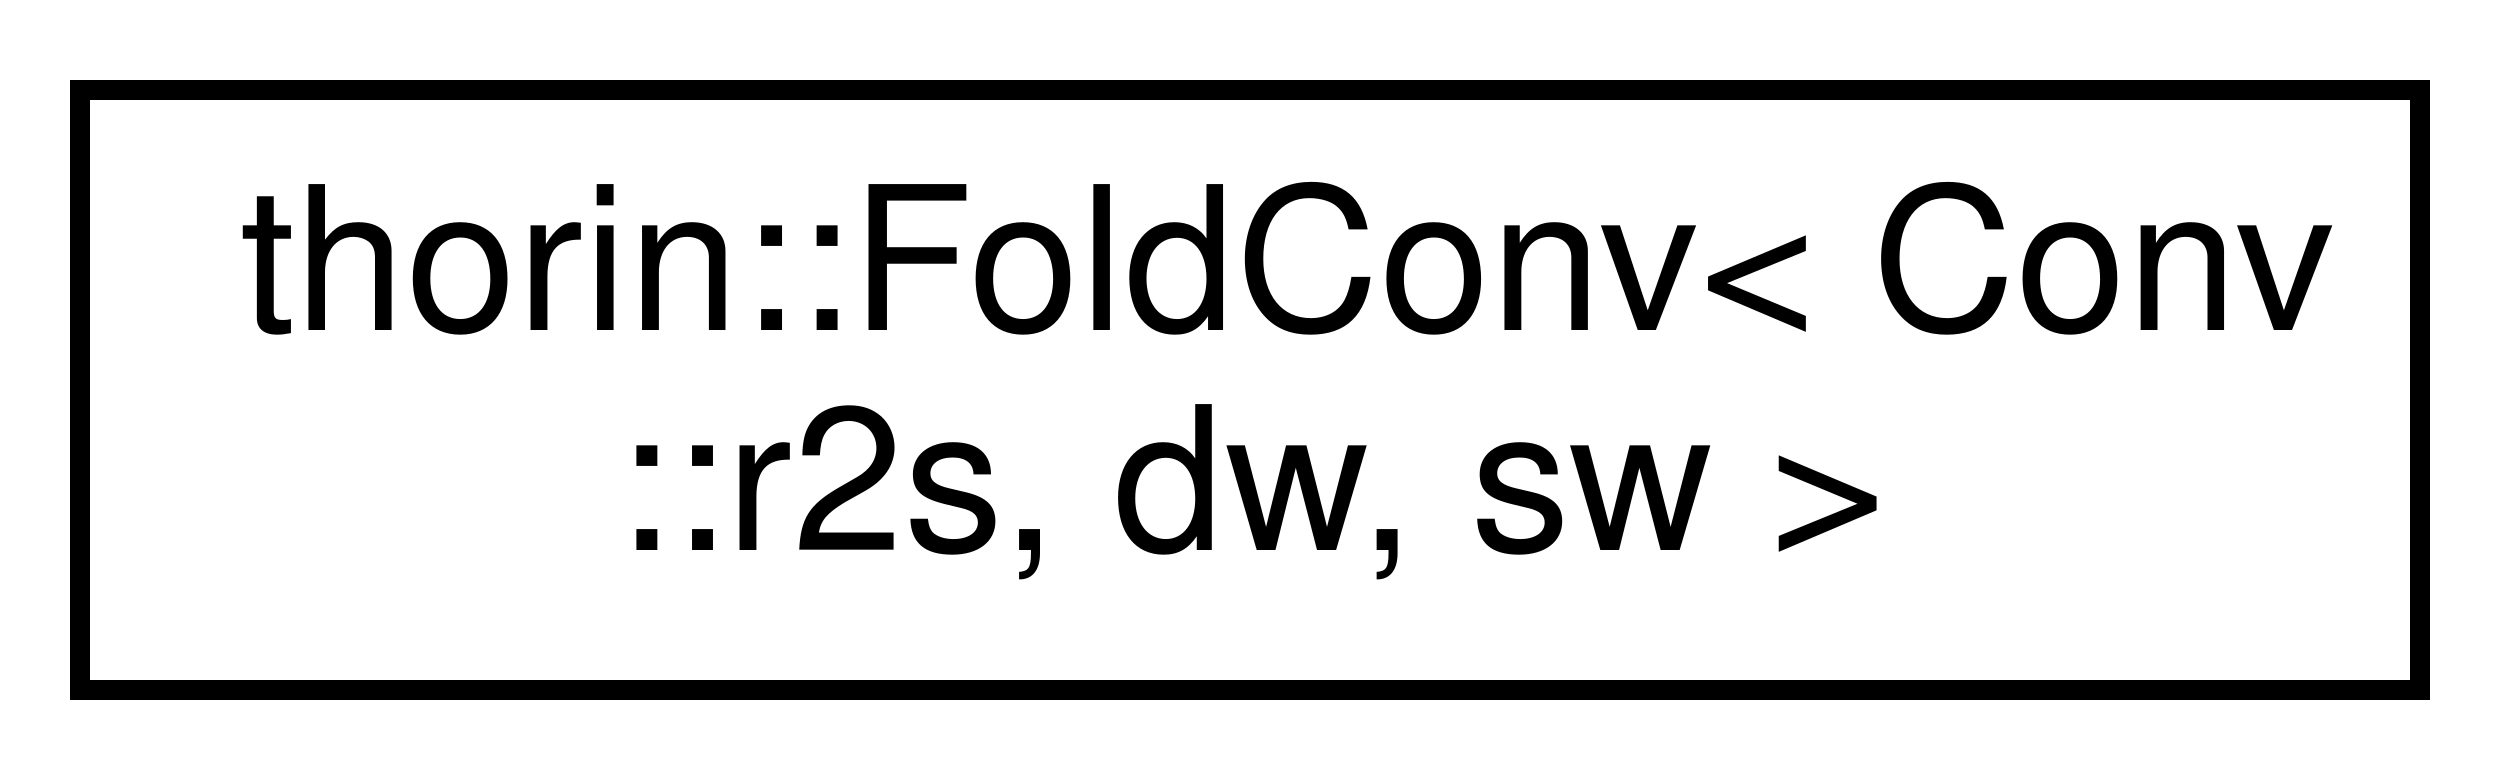
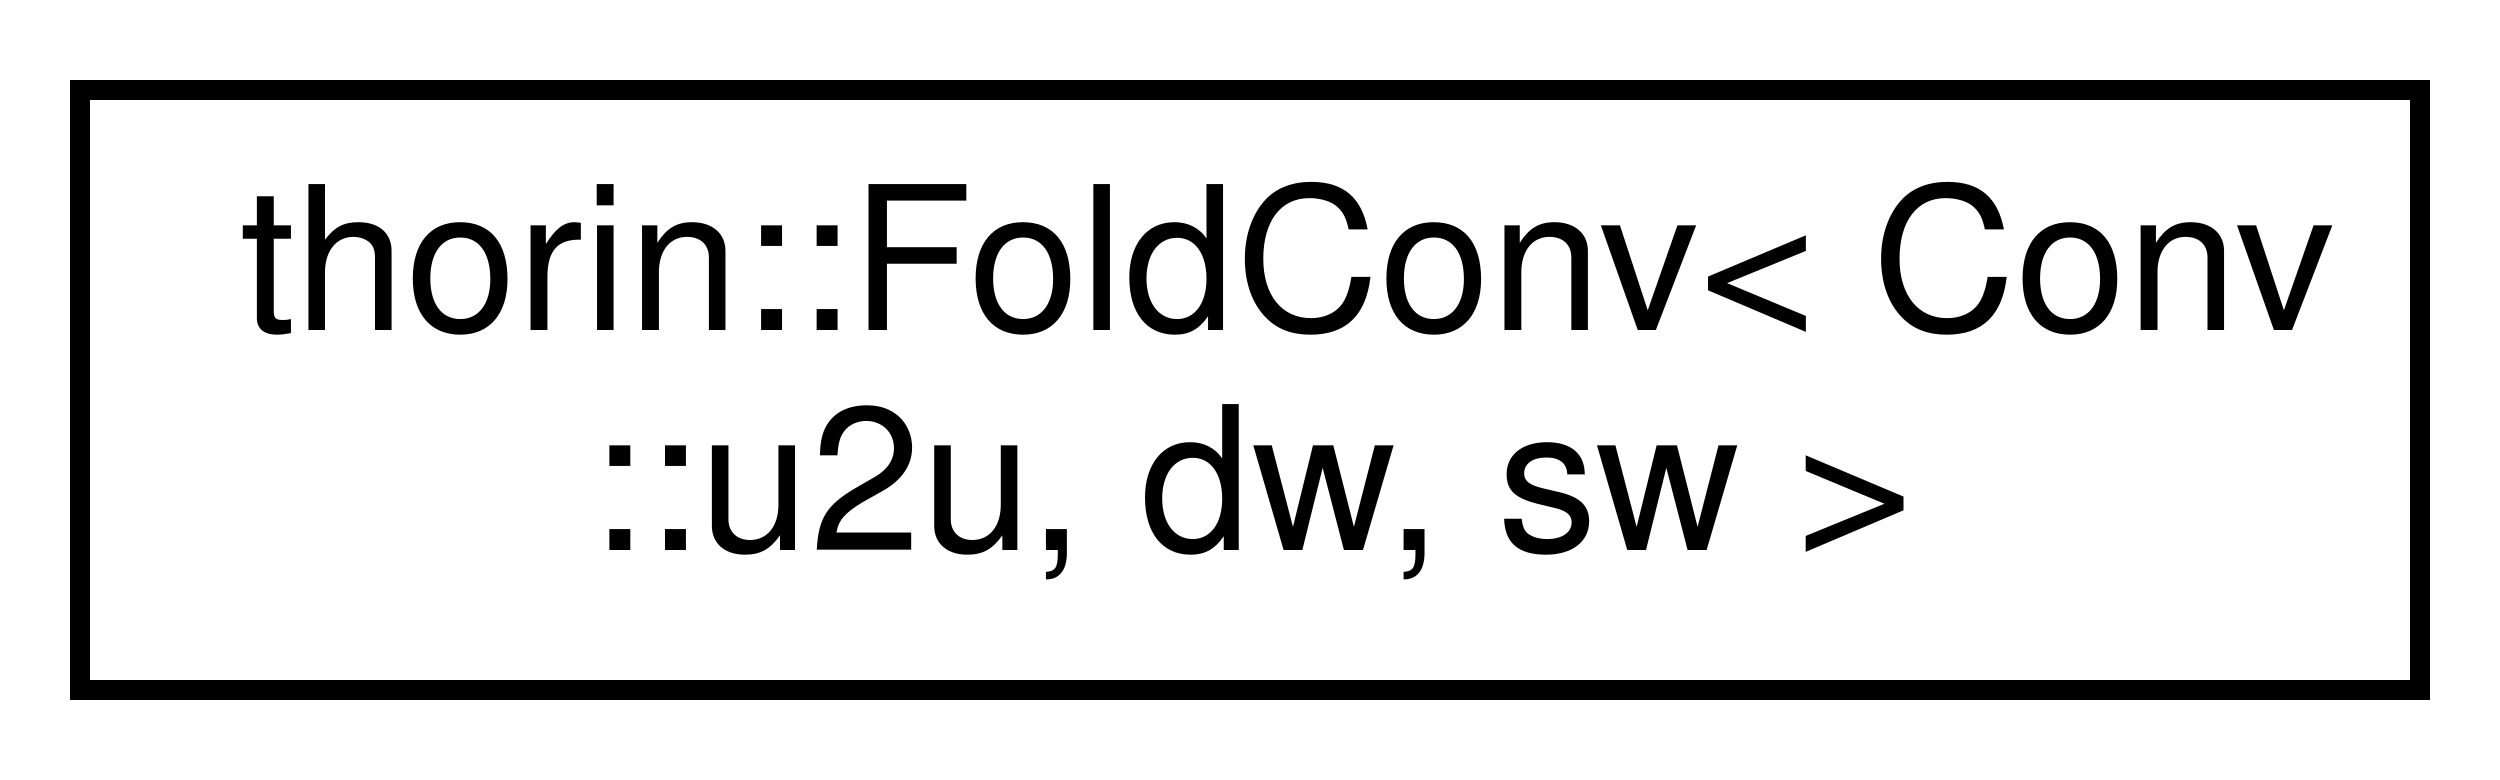
<svg xmlns="http://www.w3.org/2000/svg" xmlns:xlink="http://www.w3.org/1999/xlink" width="125pt" height="39pt" viewBox="0.00 0.00 125.00 39.00">
  <g id="graph0" class="graph" transform="scale(1 1) rotate(0) translate(4 35)">
    <g id="node1" class="node">
      <g id="a_node1">
-         <a xlink:href="structthorin_1_1FoldConv_3_01Conv_1_1r2s_00_01dw_00_01sw_01_4.html" target="_top" xlink:title=" ">
+         <a xlink:href="structthorin_1_1FoldConv_3_01Conv_1_1u2u_00_01dw_00_01sw_01_4.html" target="_top" xlink:title=" ">
          <polygon fill="none" stroke="black" points="0,-0.5 0,-30.5 117,-30.5 117,-0.5 0,-0.5" />
          <text text-anchor="start" x="8" y="-18.5" font-family="Helvetica,sans-Serif" font-size="10.00">thorin::FoldConv&lt; Conv</text>
-           <text text-anchor="middle" x="58.5" y="-7.5" font-family="Helvetica,sans-Serif" font-size="10.00">::r2s, dw, sw &gt;</text>
+           <text text-anchor="middle" x="58.5" y="-7.5" font-family="Helvetica,sans-Serif" font-size="10.00">::u2u, dw, sw &gt;</text>
        </a>
      </g>
    </g>
  </g>
</svg>
